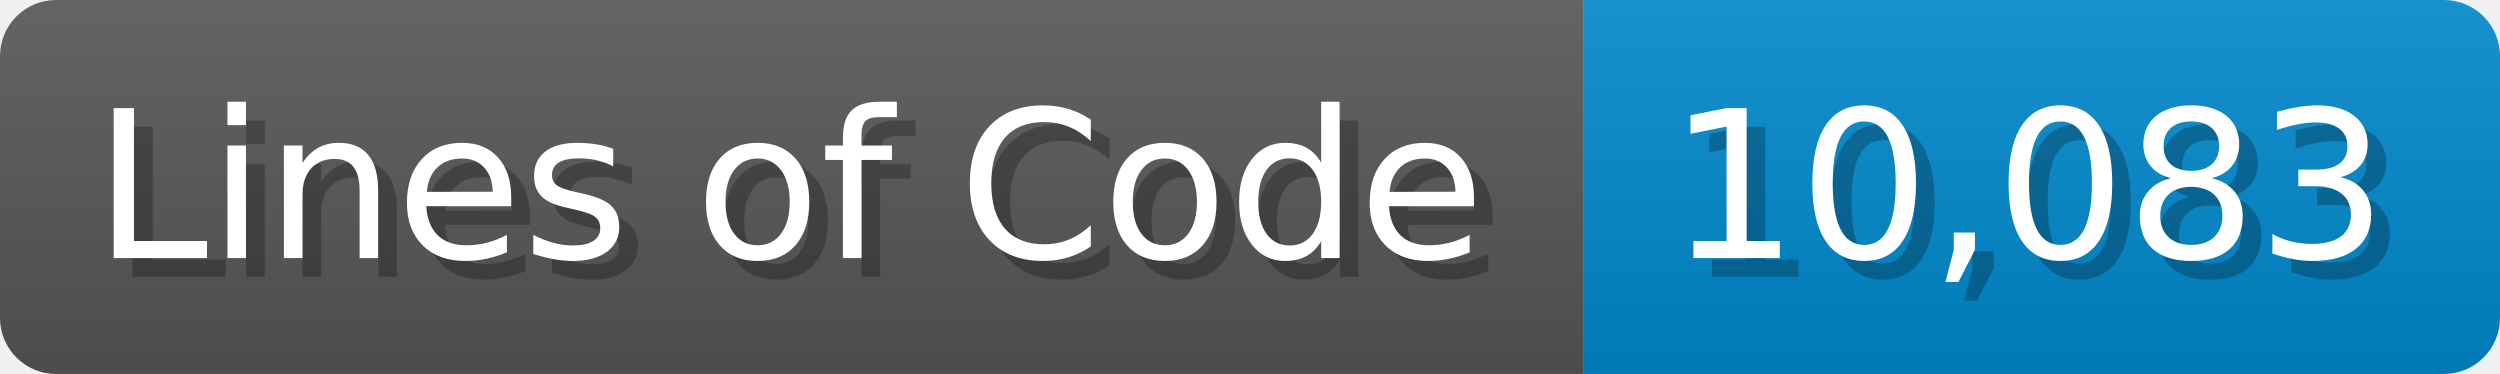
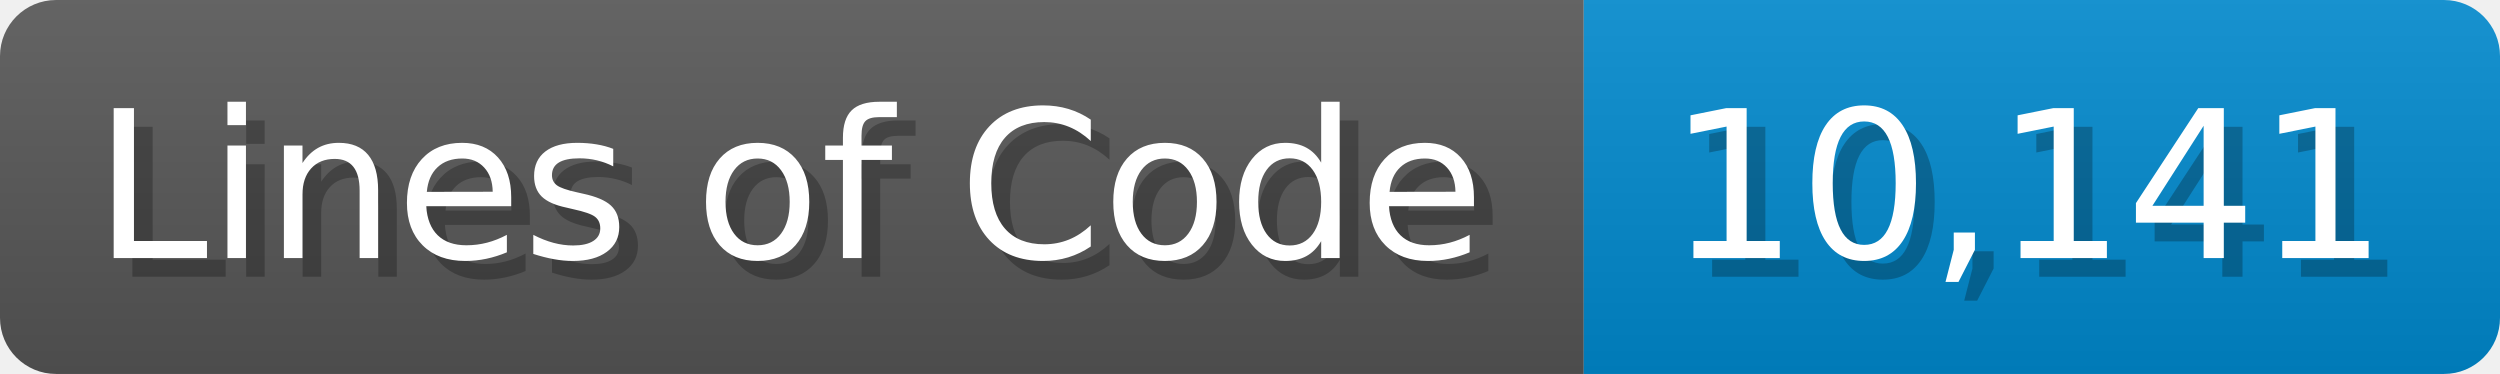
<svg xmlns="http://www.w3.org/2000/svg" width="133.7" height="20" viewBox="0 0 1337 200">
  <linearGradient id="a" x2="0" y2="100%">
    <stop offset="0" stop-opacity=".1" stop-color="#EEE" />
    <stop offset="1" stop-opacity=".1" />
  </linearGradient>
  <mask id="m">
    <rect width="1337" height="200" rx="30" fill="#FFF" />
  </mask>
  <g mask="url(#m)">
    <rect width="847" height="200" fill="#555" />
    <rect width="490" height="200" fill="#08C" x="847" />
    <rect width="1337" height="200" fill="url(#a)" />
  </g>
  <g fill="#fff" text-anchor="start" font-family="Verdana,DejaVu Sans,sans-serif" font-size="110">
    <text x="60" y="148" textLength="747" fill="#000" opacity="0.25">Lines of Code</text>
    <text x="50" y="138" textLength="747">Lines of Code</text>
-     <text x="902" y="148" textLength="390" fill="#000" opacity="0.25">10,083</text>
-     <text x="892" y="138" textLength="390">10,083</text>
+     <text x="902" y="148" textLength="390" fill="#000" opacity="0.25">10,141</text>
+     <text x="892" y="138" textLength="390">10,141</text>
  </g>
</svg>
